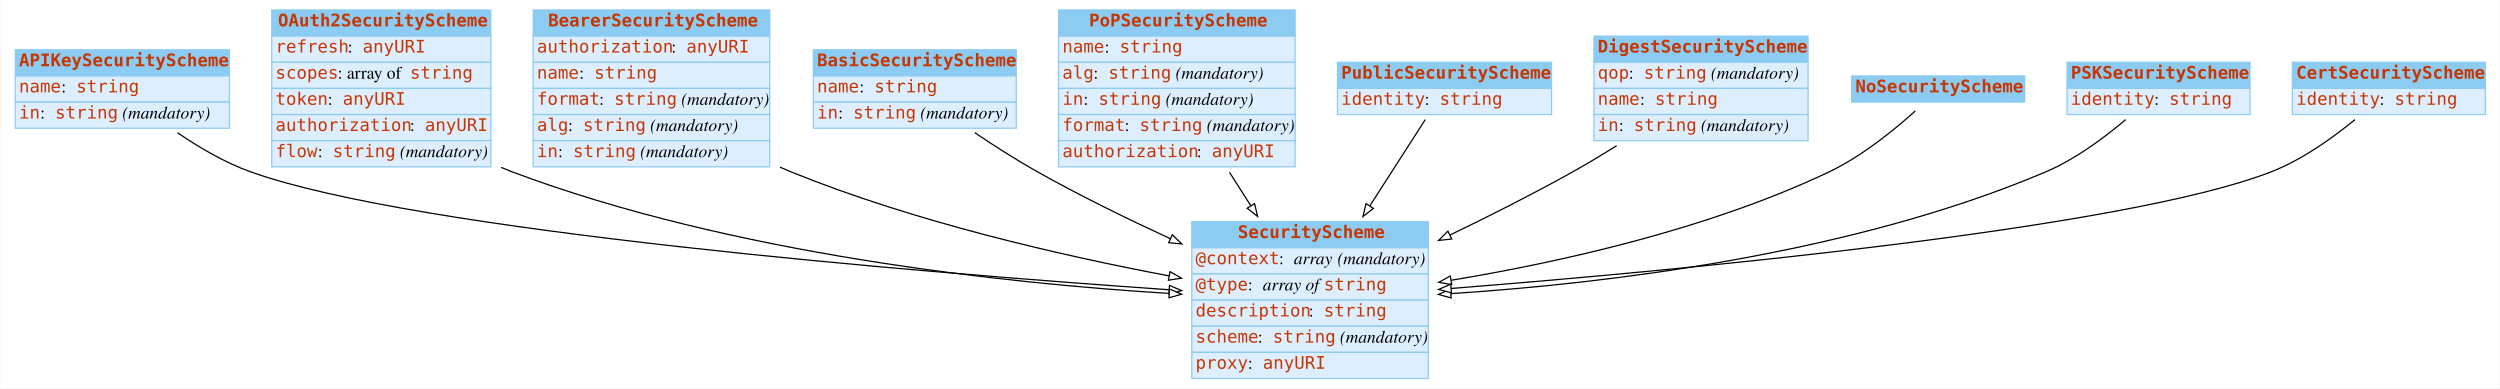
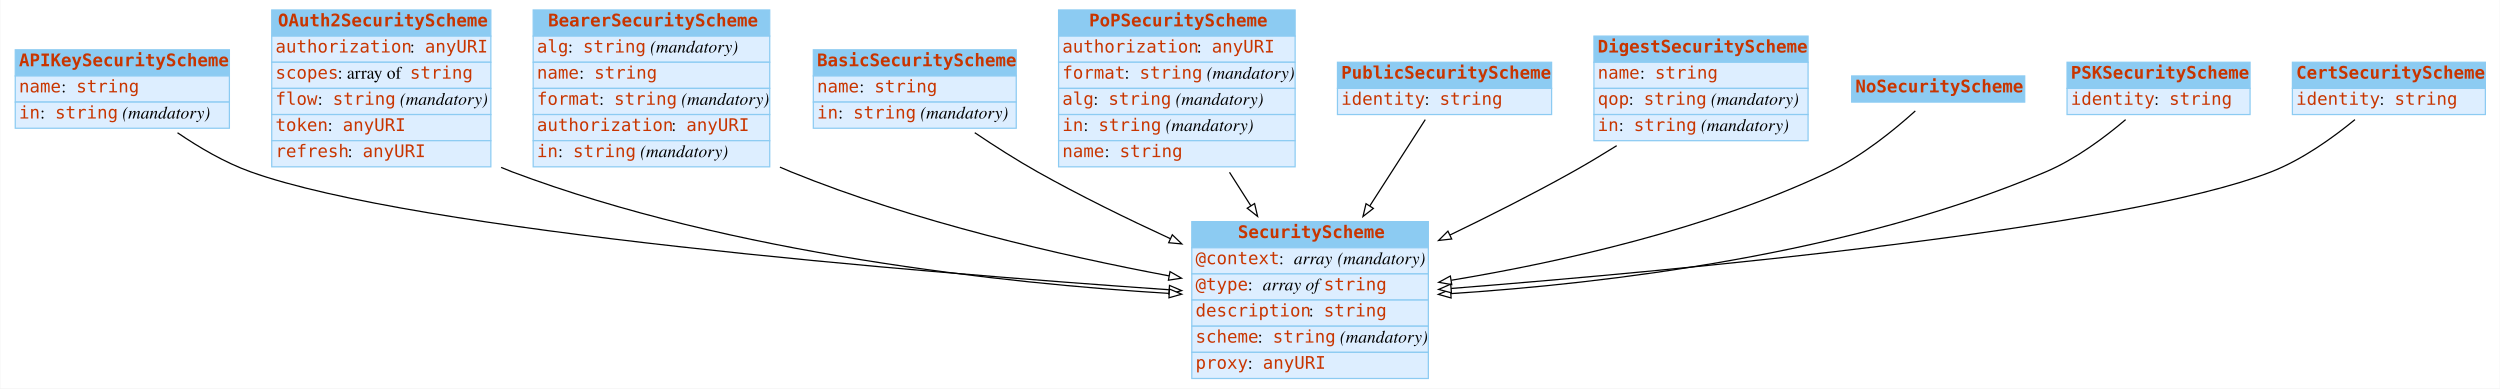
<svg xmlns="http://www.w3.org/2000/svg" width="2008pt" height="312pt" viewBox="0.00 0.00 2007.50 312.00">
  <g id="graph0" class="graph" transform="scale(1 1) rotate(0) translate(4 308)">
    <polygon fill="white" stroke="none" points="-4,4 -4,-308 2003.5,-308 2003.5,4 -4,4" />
    <g id="node1" class="node">
      <polygon fill="#8ccbf2" stroke="none" points="8,-247 8,-268 180,-268 180,-247 8,-247" />
      <polygon fill="none" stroke="#8ccbf2" points="8,-247 8,-268 180,-268 180,-247 8,-247" />
      <text text-anchor="start" x="11" y="-254.8" font-family="mono" font-weight="bold" font-size="14.00" fill="#c83500">APIKeySecurityScheme</text>
      <polygon fill="#ddeeff" stroke="none" points="8,-226 8,-247 180,-247 180,-226 8,-226" />
      <polygon fill="none" stroke="#8ccbf2" points="8,-226 8,-247 180,-247 180,-226 8,-226" />
      <text text-anchor="start" x="11" y="-233.8" font-family="mono" font-size="14.00" fill="#c83500">name</text>
      <text text-anchor="start" x="45" y="-233.8" font-family="Times,serif" font-size="14.00"> : </text>
      <text text-anchor="start" x="57" y="-233.8" font-family="mono" font-size="14.00" fill="#c83500">string</text>
      <polygon fill="#ddeeff" stroke="none" points="8,-205 8,-226 180,-226 180,-205 8,-205" />
      <polygon fill="none" stroke="#8ccbf2" points="8,-205 8,-226 180,-226 180,-205 8,-205" />
      <text text-anchor="start" x="11" y="-212.8" font-family="mono" font-size="14.00" fill="#c83500">in</text>
      <text text-anchor="start" x="28" y="-212.8" font-family="Times,serif" font-size="14.00"> : </text>
      <text text-anchor="start" x="40" y="-212.8" font-family="mono" font-size="14.00" fill="#c83500">string</text>
      <text text-anchor="start" x="90" y="-212.8" font-family="Times,serif" font-size="14.00"> </text>
      <text text-anchor="start" x="94" y="-212.8" font-family="Times,serif" font-style="italic" font-size="14.00">(mandatory)</text>
    </g>
    <g id="node3" class="node">
      <polygon fill="#8ccbf2" stroke="none" points="953,-109 953,-130 1143,-130 1143,-109 953,-109" />
      <polygon fill="none" stroke="#8ccbf2" points="953,-109 953,-130 1143,-130 1143,-109 953,-109" />
      <text text-anchor="start" x="990" y="-116.8" font-family="mono" font-weight="bold" font-size="14.00" fill="#c83500">SecurityScheme</text>
      <polygon fill="#ddeeff" stroke="none" points="953,-88 953,-109 1143,-109 1143,-88 953,-88" />
      <polygon fill="none" stroke="#8ccbf2" points="953,-88 953,-109 1143,-109 1143,-88 953,-88" />
      <text text-anchor="start" x="956" y="-95.8" font-family="mono" font-size="14.00" fill="#c83500">@context</text>
      <text text-anchor="start" x="1023" y="-95.8" font-family="Times,serif" font-size="14.00"> : </text>
      <text text-anchor="start" x="1035" y="-95.8" font-family="Times,serif" font-style="italic" font-size="14.00">array</text>
      <text text-anchor="start" x="1066" y="-95.8" font-family="Times,serif" font-size="14.00"> </text>
      <text text-anchor="start" x="1070" y="-95.8" font-family="Times,serif" font-style="italic" font-size="14.00">(mandatory)</text>
      <polygon fill="#ddeeff" stroke="none" points="953,-67 953,-88 1143,-88 1143,-67 953,-67" />
      <polygon fill="none" stroke="#8ccbf2" points="953,-67 953,-88 1143,-88 1143,-67 953,-67" />
      <text text-anchor="start" x="956" y="-74.8" font-family="mono" font-size="14.00" fill="#c83500">@type</text>
      <text text-anchor="start" x="998" y="-74.8" font-family="Times,serif" font-size="14.00"> : </text>
      <text text-anchor="start" x="1010" y="-74.8" font-family="Times,serif" font-style="italic" font-size="14.00">array of </text>
      <text text-anchor="start" x="1059" y="-74.8" font-family="mono" font-size="14.00" fill="#c83500">string</text>
      <polygon fill="#ddeeff" stroke="none" points="953,-46 953,-67 1143,-67 1143,-46 953,-46" />
      <polygon fill="none" stroke="#8ccbf2" points="953,-46 953,-67 1143,-67 1143,-46 953,-46" />
      <text text-anchor="start" x="956" y="-53.8" font-family="mono" font-size="14.00" fill="#c83500">description</text>
      <text text-anchor="start" x="1047" y="-53.8" font-family="Times,serif" font-size="14.00"> : </text>
      <text text-anchor="start" x="1059" y="-53.8" font-family="mono" font-size="14.00" fill="#c83500">string</text>
      <polygon fill="#ddeeff" stroke="none" points="953,-25 953,-46 1143,-46 1143,-25 953,-25" />
      <polygon fill="none" stroke="#8ccbf2" points="953,-25 953,-46 1143,-46 1143,-25 953,-25" />
      <text text-anchor="start" x="956" y="-32.8" font-family="mono" font-size="14.00" fill="#c83500">scheme</text>
      <text text-anchor="start" x="1006" y="-32.8" font-family="Times,serif" font-size="14.00"> : </text>
      <text text-anchor="start" x="1018" y="-32.8" font-family="mono" font-size="14.00" fill="#c83500">string</text>
      <text text-anchor="start" x="1068" y="-32.8" font-family="Times,serif" font-size="14.00"> </text>
      <text text-anchor="start" x="1072" y="-32.8" font-family="Times,serif" font-style="italic" font-size="14.00">(mandatory)</text>
      <polygon fill="#ddeeff" stroke="none" points="953,-4 953,-25 1143,-25 1143,-4 953,-4" />
      <polygon fill="none" stroke="#8ccbf2" points="953,-4 953,-25 1143,-25 1143,-4 953,-4" />
      <text text-anchor="start" x="956" y="-11.8" font-family="mono" font-size="14.00" fill="#c83500">proxy</text>
      <text text-anchor="start" x="998" y="-11.8" font-family="Times,serif" font-size="14.00"> : </text>
      <text text-anchor="start" x="1010" y="-11.8" font-family="mono" font-size="14.00" fill="#c83500">anyURI</text>
    </g>
-     <g id="edge4" class="edge">
+     <g id="edge6" class="edge">
      <path fill="none" stroke="black" d="M138.333,-201.373C155.716,-189.517 176.411,-177.389 197,-170 330.186,-122.2 735.193,-89.125 934.613,-75.279" />
      <polygon fill="white" stroke="black" points="935.091,-78.755 944.826,-74.575 934.609,-71.771 935.091,-78.755" />
    </g>
    <g id="node2" class="node">
      <polygon fill="#8ccbf2" stroke="none" points="214,-279 214,-300 390,-300 390,-279 214,-279" />
      <polygon fill="none" stroke="#8ccbf2" points="214,-279 214,-300 390,-300 390,-279 214,-279" />
      <text text-anchor="start" x="219" y="-286.8" font-family="mono" font-weight="bold" font-size="14.00" fill="#c83500">OAuth2SecurityScheme</text>
      <polygon fill="#ddeeff" stroke="none" points="214,-258 214,-279 390,-279 390,-258 214,-258" />
      <polygon fill="none" stroke="#8ccbf2" points="214,-258 214,-279 390,-279 390,-258 214,-258" />
-       <text text-anchor="start" x="217" y="-265.8" font-family="mono" font-size="14.00" fill="#c83500">refresh</text>
-       <text text-anchor="start" x="275" y="-265.8" font-family="Times,serif" font-size="14.00"> : </text>
-       <text text-anchor="start" x="287" y="-265.8" font-family="mono" font-size="14.00" fill="#c83500">anyURI</text>
+       <text text-anchor="start" x="217" y="-265.8" font-family="mono" font-size="14.00" fill="#c83500">authorization</text>
+       <text text-anchor="start" x="325" y="-265.8" font-family="Times,serif" font-size="14.00"> : </text>
+       <text text-anchor="start" x="337" y="-265.8" font-family="mono" font-size="14.00" fill="#c83500">anyURI</text>
      <polygon fill="#ddeeff" stroke="none" points="214,-237 214,-258 390,-258 390,-237 214,-237" />
      <polygon fill="none" stroke="#8ccbf2" points="214,-237 214,-258 390,-258 390,-237 214,-237" />
      <text text-anchor="start" x="217" y="-244.8" font-family="mono" font-size="14.00" fill="#c83500">scopes</text>
      <text text-anchor="start" x="267" y="-244.8" font-family="Times,serif" font-size="14.00"> : array of </text>
      <text text-anchor="start" x="325" y="-244.8" font-family="mono" font-size="14.00" fill="#c83500">string</text>
      <polygon fill="#ddeeff" stroke="none" points="214,-216 214,-237 390,-237 390,-216 214,-216" />
      <polygon fill="none" stroke="#8ccbf2" points="214,-216 214,-237 390,-237 390,-216 214,-216" />
-       <text text-anchor="start" x="217" y="-223.8" font-family="mono" font-size="14.00" fill="#c83500">token</text>
-       <text text-anchor="start" x="259" y="-223.8" font-family="Times,serif" font-size="14.00"> : </text>
-       <text text-anchor="start" x="271" y="-223.8" font-family="mono" font-size="14.00" fill="#c83500">anyURI</text>
+       <text text-anchor="start" x="217" y="-223.8" font-family="mono" font-size="14.00" fill="#c83500">flow</text>
+       <text text-anchor="start" x="251" y="-223.8" font-family="Times,serif" font-size="14.00"> : </text>
+       <text text-anchor="start" x="263" y="-223.8" font-family="mono" font-size="14.00" fill="#c83500">string</text>
+       <text text-anchor="start" x="313" y="-223.8" font-family="Times,serif" font-size="14.00"> </text>
+       <text text-anchor="start" x="317" y="-223.8" font-family="Times,serif" font-style="italic" font-size="14.00">(mandatory)</text>
      <polygon fill="#ddeeff" stroke="none" points="214,-195 214,-216 390,-216 390,-195 214,-195" />
      <polygon fill="none" stroke="#8ccbf2" points="214,-195 214,-216 390,-216 390,-195 214,-195" />
-       <text text-anchor="start" x="217" y="-202.8" font-family="mono" font-size="14.00" fill="#c83500">authorization</text>
-       <text text-anchor="start" x="325" y="-202.8" font-family="Times,serif" font-size="14.00"> : </text>
-       <text text-anchor="start" x="337" y="-202.8" font-family="mono" font-size="14.00" fill="#c83500">anyURI</text>
+       <text text-anchor="start" x="217" y="-202.8" font-family="mono" font-size="14.00" fill="#c83500">token</text>
+       <text text-anchor="start" x="259" y="-202.8" font-family="Times,serif" font-size="14.00"> : </text>
+       <text text-anchor="start" x="271" y="-202.8" font-family="mono" font-size="14.00" fill="#c83500">anyURI</text>
      <polygon fill="#ddeeff" stroke="none" points="214,-174 214,-195 390,-195 390,-174 214,-174" />
      <polygon fill="none" stroke="#8ccbf2" points="214,-174 214,-195 390,-195 390,-174 214,-174" />
-       <text text-anchor="start" x="217" y="-181.8" font-family="mono" font-size="14.00" fill="#c83500">flow</text>
-       <text text-anchor="start" x="251" y="-181.8" font-family="Times,serif" font-size="14.00"> : </text>
-       <text text-anchor="start" x="263" y="-181.8" font-family="mono" font-size="14.00" fill="#c83500">string</text>
-       <text text-anchor="start" x="313" y="-181.8" font-family="Times,serif" font-size="14.00"> </text>
-       <text text-anchor="start" x="317" y="-181.8" font-family="Times,serif" font-style="italic" font-size="14.00">(mandatory)</text>
-     </g>
-     <g id="edge9" class="edge">
+       <text text-anchor="start" x="217" y="-181.8" font-family="mono" font-size="14.00" fill="#c83500">refresh</text>
+       <text text-anchor="start" x="275" y="-181.8" font-family="Times,serif" font-size="14.00"> : </text>
+       <text text-anchor="start" x="287" y="-181.8" font-family="mono" font-size="14.00" fill="#c83500">anyURI</text>
+     </g>
+     <g id="edge3" class="edge">
      <path fill="none" stroke="black" d="M398.225,-173.543C401.149,-172.284 404.078,-171.098 407,-170 583.822,-103.548 803.923,-80.388 934.805,-72.316" />
      <polygon fill="white" stroke="black" points="935.077,-75.806 944.85,-71.716 934.659,-68.819 935.077,-75.806" />
    </g>
    <g id="node4" class="node">
      <polygon fill="#8ccbf2" stroke="none" points="424,-279 424,-300 614,-300 614,-279 424,-279" />
      <polygon fill="none" stroke="#8ccbf2" points="424,-279 424,-300 614,-300 614,-279 424,-279" />
      <text text-anchor="start" x="436" y="-286.8" font-family="mono" font-weight="bold" font-size="14.00" fill="#c83500">BearerSecurityScheme</text>
      <polygon fill="#ddeeff" stroke="none" points="424,-258 424,-279 614,-279 614,-258 424,-258" />
      <polygon fill="none" stroke="#8ccbf2" points="424,-258 424,-279 614,-279 614,-258 424,-258" />
-       <text text-anchor="start" x="427" y="-265.8" font-family="mono" font-size="14.00" fill="#c83500">authorization</text>
-       <text text-anchor="start" x="535" y="-265.8" font-family="Times,serif" font-size="14.00"> : </text>
-       <text text-anchor="start" x="547" y="-265.8" font-family="mono" font-size="14.00" fill="#c83500">anyURI</text>
+       <text text-anchor="start" x="427" y="-265.8" font-family="mono" font-size="14.00" fill="#c83500">alg</text>
+       <text text-anchor="start" x="452" y="-265.8" font-family="Times,serif" font-size="14.00"> : </text>
+       <text text-anchor="start" x="464" y="-265.8" font-family="mono" font-size="14.00" fill="#c83500">string</text>
+       <text text-anchor="start" x="514" y="-265.8" font-family="Times,serif" font-size="14.00"> </text>
+       <text text-anchor="start" x="518" y="-265.8" font-family="Times,serif" font-style="italic" font-size="14.00">(mandatory)</text>
      <polygon fill="#ddeeff" stroke="none" points="424,-237 424,-258 614,-258 614,-237 424,-237" />
      <polygon fill="none" stroke="#8ccbf2" points="424,-237 424,-258 614,-258 614,-237 424,-237" />
      <text text-anchor="start" x="427" y="-244.8" font-family="mono" font-size="14.00" fill="#c83500">name</text>
      <text text-anchor="start" x="461" y="-244.8" font-family="Times,serif" font-size="14.00"> : </text>
      <text text-anchor="start" x="473" y="-244.8" font-family="mono" font-size="14.00" fill="#c83500">string</text>
      <polygon fill="#ddeeff" stroke="none" points="424,-216 424,-237 614,-237 614,-216 424,-216" />
      <polygon fill="none" stroke="#8ccbf2" points="424,-216 424,-237 614,-237 614,-216 424,-216" />
      <text text-anchor="start" x="427" y="-223.8" font-family="mono" font-size="14.00" fill="#c83500">format</text>
      <text text-anchor="start" x="477" y="-223.8" font-family="Times,serif" font-size="14.00"> : </text>
      <text text-anchor="start" x="489" y="-223.8" font-family="mono" font-size="14.00" fill="#c83500">string</text>
      <text text-anchor="start" x="539" y="-223.8" font-family="Times,serif" font-size="14.00"> </text>
      <text text-anchor="start" x="543" y="-223.8" font-family="Times,serif" font-style="italic" font-size="14.00">(mandatory)</text>
      <polygon fill="#ddeeff" stroke="none" points="424,-195 424,-216 614,-216 614,-195 424,-195" />
      <polygon fill="none" stroke="#8ccbf2" points="424,-195 424,-216 614,-216 614,-195 424,-195" />
-       <text text-anchor="start" x="427" y="-202.8" font-family="mono" font-size="14.00" fill="#c83500">alg</text>
-       <text text-anchor="start" x="452" y="-202.8" font-family="Times,serif" font-size="14.00"> : </text>
-       <text text-anchor="start" x="464" y="-202.8" font-family="mono" font-size="14.00" fill="#c83500">string</text>
-       <text text-anchor="start" x="514" y="-202.8" font-family="Times,serif" font-size="14.00"> </text>
-       <text text-anchor="start" x="518" y="-202.8" font-family="Times,serif" font-style="italic" font-size="14.00">(mandatory)</text>
+       <text text-anchor="start" x="427" y="-202.8" font-family="mono" font-size="14.00" fill="#c83500">authorization</text>
+       <text text-anchor="start" x="535" y="-202.8" font-family="Times,serif" font-size="14.00"> : </text>
+       <text text-anchor="start" x="547" y="-202.8" font-family="mono" font-size="14.00" fill="#c83500">anyURI</text>
      <polygon fill="#ddeeff" stroke="none" points="424,-174 424,-195 614,-195 614,-174 424,-174" />
      <polygon fill="none" stroke="#8ccbf2" points="424,-174 424,-195 614,-195 614,-174 424,-174" />
      <text text-anchor="start" x="427" y="-181.8" font-family="mono" font-size="14.00" fill="#c83500">in</text>
      <text text-anchor="start" x="444" y="-181.8" font-family="Times,serif" font-size="14.00"> : </text>
      <text text-anchor="start" x="456" y="-181.8" font-family="mono" font-size="14.00" fill="#c83500">string</text>
      <text text-anchor="start" x="506" y="-181.8" font-family="Times,serif" font-size="14.00"> </text>
      <text text-anchor="start" x="510" y="-181.8" font-family="Times,serif" font-style="italic" font-size="14.00">(mandatory)</text>
    </g>
-     <g id="edge3" class="edge">
+     <g id="edge4" class="edge">
      <path fill="none" stroke="black" d="M622.185,-173.761C625.131,-172.448 628.073,-171.19 631,-170 730.119,-129.696 849.212,-102.519 934.703,-86.42" />
      <polygon fill="white" stroke="black" points="935.506,-89.831 944.697,-84.56 934.225,-82.949 935.506,-89.831" />
    </g>
    <g id="node5" class="node">
      <polygon fill="#8ccbf2" stroke="none" points="649,-247 649,-268 812,-268 812,-247 649,-247" />
      <polygon fill="none" stroke="#8ccbf2" points="649,-247 649,-268 812,-268 812,-247 649,-247" />
      <text text-anchor="start" x="652" y="-254.8" font-family="mono" font-weight="bold" font-size="14.00" fill="#c83500">BasicSecurityScheme</text>
      <polygon fill="#ddeeff" stroke="none" points="649,-226 649,-247 812,-247 812,-226 649,-226" />
      <polygon fill="none" stroke="#8ccbf2" points="649,-226 649,-247 812,-247 812,-226 649,-226" />
      <text text-anchor="start" x="652" y="-233.8" font-family="mono" font-size="14.00" fill="#c83500">name</text>
      <text text-anchor="start" x="686" y="-233.8" font-family="Times,serif" font-size="14.00"> : </text>
      <text text-anchor="start" x="698" y="-233.8" font-family="mono" font-size="14.00" fill="#c83500">string</text>
      <polygon fill="#ddeeff" stroke="none" points="649,-205 649,-226 812,-226 812,-205 649,-205" />
      <polygon fill="none" stroke="#8ccbf2" points="649,-205 649,-226 812,-226 812,-205 649,-205" />
      <text text-anchor="start" x="652" y="-212.8" font-family="mono" font-size="14.00" fill="#c83500">in</text>
      <text text-anchor="start" x="669" y="-212.8" font-family="Times,serif" font-size="14.00"> : </text>
      <text text-anchor="start" x="681" y="-212.8" font-family="mono" font-size="14.00" fill="#c83500">string</text>
      <text text-anchor="start" x="731" y="-212.8" font-family="Times,serif" font-size="14.00"> </text>
      <text text-anchor="start" x="735" y="-212.8" font-family="Times,serif" font-style="italic" font-size="14.00">(mandatory)</text>
    </g>
-     <g id="edge2" class="edge">
+     <g id="edge9" class="edge">
      <path fill="none" stroke="black" d="M778.675,-201.418C794.417,-190.816 812.162,-179.461 829,-170 862.901,-150.951 900.972,-132.32 935.745,-116.304" />
      <polygon fill="white" stroke="black" points="937.348,-119.42 944.983,-112.075 934.434,-113.056 937.348,-119.42" />
    </g>
    <g id="node6" class="node">
      <polygon fill="#8ccbf2" stroke="none" points="846,-279 846,-300 1036,-300 1036,-279 846,-279" />
      <polygon fill="none" stroke="#8ccbf2" points="846,-279 846,-300 1036,-300 1036,-279 846,-279" />
      <text text-anchor="start" x="870.5" y="-286.8" font-family="mono" font-weight="bold" font-size="14.00" fill="#c83500">PoPSecurityScheme</text>
      <polygon fill="#ddeeff" stroke="none" points="846,-258 846,-279 1036,-279 1036,-258 846,-258" />
      <polygon fill="none" stroke="#8ccbf2" points="846,-258 846,-279 1036,-279 1036,-258 846,-258" />
-       <text text-anchor="start" x="849" y="-265.8" font-family="mono" font-size="14.00" fill="#c83500">name</text>
-       <text text-anchor="start" x="883" y="-265.8" font-family="Times,serif" font-size="14.00"> : </text>
-       <text text-anchor="start" x="895" y="-265.8" font-family="mono" font-size="14.00" fill="#c83500">string</text>
+       <text text-anchor="start" x="849" y="-265.8" font-family="mono" font-size="14.00" fill="#c83500">authorization</text>
+       <text text-anchor="start" x="957" y="-265.8" font-family="Times,serif" font-size="14.00"> : </text>
+       <text text-anchor="start" x="969" y="-265.8" font-family="mono" font-size="14.00" fill="#c83500">anyURI</text>
      <polygon fill="#ddeeff" stroke="none" points="846,-237 846,-258 1036,-258 1036,-237 846,-237" />
      <polygon fill="none" stroke="#8ccbf2" points="846,-237 846,-258 1036,-258 1036,-237 846,-237" />
-       <text text-anchor="start" x="849" y="-244.8" font-family="mono" font-size="14.00" fill="#c83500">alg</text>
-       <text text-anchor="start" x="874" y="-244.8" font-family="Times,serif" font-size="14.00"> : </text>
-       <text text-anchor="start" x="886" y="-244.8" font-family="mono" font-size="14.00" fill="#c83500">string</text>
-       <text text-anchor="start" x="936" y="-244.8" font-family="Times,serif" font-size="14.00"> </text>
-       <text text-anchor="start" x="940" y="-244.8" font-family="Times,serif" font-style="italic" font-size="14.00">(mandatory)</text>
+       <text text-anchor="start" x="849" y="-244.8" font-family="mono" font-size="14.00" fill="#c83500">format</text>
+       <text text-anchor="start" x="899" y="-244.8" font-family="Times,serif" font-size="14.00"> : </text>
+       <text text-anchor="start" x="911" y="-244.8" font-family="mono" font-size="14.00" fill="#c83500">string</text>
+       <text text-anchor="start" x="961" y="-244.8" font-family="Times,serif" font-size="14.00"> </text>
+       <text text-anchor="start" x="965" y="-244.8" font-family="Times,serif" font-style="italic" font-size="14.00">(mandatory)</text>
      <polygon fill="#ddeeff" stroke="none" points="846,-216 846,-237 1036,-237 1036,-216 846,-216" />
      <polygon fill="none" stroke="#8ccbf2" points="846,-216 846,-237 1036,-237 1036,-216 846,-216" />
-       <text text-anchor="start" x="849" y="-223.8" font-family="mono" font-size="14.00" fill="#c83500">in</text>
-       <text text-anchor="start" x="866" y="-223.8" font-family="Times,serif" font-size="14.00"> : </text>
-       <text text-anchor="start" x="878" y="-223.8" font-family="mono" font-size="14.00" fill="#c83500">string</text>
-       <text text-anchor="start" x="928" y="-223.8" font-family="Times,serif" font-size="14.00"> </text>
-       <text text-anchor="start" x="932" y="-223.8" font-family="Times,serif" font-style="italic" font-size="14.00">(mandatory)</text>
+       <text text-anchor="start" x="849" y="-223.8" font-family="mono" font-size="14.00" fill="#c83500">alg</text>
+       <text text-anchor="start" x="874" y="-223.8" font-family="Times,serif" font-size="14.00"> : </text>
+       <text text-anchor="start" x="886" y="-223.8" font-family="mono" font-size="14.00" fill="#c83500">string</text>
+       <text text-anchor="start" x="936" y="-223.8" font-family="Times,serif" font-size="14.00"> </text>
+       <text text-anchor="start" x="940" y="-223.8" font-family="Times,serif" font-style="italic" font-size="14.00">(mandatory)</text>
      <polygon fill="#ddeeff" stroke="none" points="846,-195 846,-216 1036,-216 1036,-195 846,-195" />
      <polygon fill="none" stroke="#8ccbf2" points="846,-195 846,-216 1036,-216 1036,-195 846,-195" />
-       <text text-anchor="start" x="849" y="-202.8" font-family="mono" font-size="14.00" fill="#c83500">format</text>
-       <text text-anchor="start" x="899" y="-202.8" font-family="Times,serif" font-size="14.00"> : </text>
-       <text text-anchor="start" x="911" y="-202.8" font-family="mono" font-size="14.00" fill="#c83500">string</text>
-       <text text-anchor="start" x="961" y="-202.8" font-family="Times,serif" font-size="14.00"> </text>
-       <text text-anchor="start" x="965" y="-202.8" font-family="Times,serif" font-style="italic" font-size="14.00">(mandatory)</text>
+       <text text-anchor="start" x="849" y="-202.8" font-family="mono" font-size="14.00" fill="#c83500">in</text>
+       <text text-anchor="start" x="866" y="-202.8" font-family="Times,serif" font-size="14.00"> : </text>
+       <text text-anchor="start" x="878" y="-202.8" font-family="mono" font-size="14.00" fill="#c83500">string</text>
+       <text text-anchor="start" x="928" y="-202.8" font-family="Times,serif" font-size="14.00"> </text>
+       <text text-anchor="start" x="932" y="-202.8" font-family="Times,serif" font-style="italic" font-size="14.00">(mandatory)</text>
      <polygon fill="#ddeeff" stroke="none" points="846,-174 846,-195 1036,-195 1036,-174 846,-174" />
      <polygon fill="none" stroke="#8ccbf2" points="846,-174 846,-195 1036,-195 1036,-174 846,-174" />
-       <text text-anchor="start" x="849" y="-181.8" font-family="mono" font-size="14.00" fill="#c83500">authorization</text>
-       <text text-anchor="start" x="957" y="-181.8" font-family="Times,serif" font-size="14.00"> : </text>
-       <text text-anchor="start" x="969" y="-181.8" font-family="mono" font-size="14.00" fill="#c83500">anyURI</text>
+       <text text-anchor="start" x="849" y="-181.8" font-family="mono" font-size="14.00" fill="#c83500">name</text>
+       <text text-anchor="start" x="883" y="-181.8" font-family="Times,serif" font-size="14.00"> : </text>
+       <text text-anchor="start" x="895" y="-181.8" font-family="mono" font-size="14.00" fill="#c83500">string</text>
    </g>
    <g id="edge8" class="edge">
      <path fill="none" stroke="black" d="M983.289,-169.602C988.911,-160.775 994.706,-151.676 1000.41,-142.72" />
      <polygon fill="white" stroke="black" points="1003.42,-144.506 1005.84,-134.191 997.519,-140.745 1003.42,-144.506" />
    </g>
    <g id="node7" class="node">
      <polygon fill="#8ccbf2" stroke="none" points="1070,-237 1070,-258 1242,-258 1242,-237 1070,-237" />
      <polygon fill="none" stroke="#8ccbf2" points="1070,-237 1070,-258 1242,-258 1242,-237 1070,-237" />
      <text text-anchor="start" x="1073" y="-244.8" font-family="mono" font-weight="bold" font-size="14.00" fill="#c83500">PublicSecurityScheme</text>
      <polygon fill="#ddeeff" stroke="none" points="1070,-216 1070,-237 1242,-237 1242,-216 1070,-216" />
      <polygon fill="none" stroke="#8ccbf2" points="1070,-216 1070,-237 1242,-237 1242,-216 1070,-216" />
      <text text-anchor="start" x="1073" y="-223.8" font-family="mono" font-size="14.00" fill="#c83500">identity</text>
      <text text-anchor="start" x="1140" y="-223.8" font-family="Times,serif" font-size="14.00"> : </text>
      <text text-anchor="start" x="1152" y="-223.8" font-family="mono" font-size="14.00" fill="#c83500">string</text>
    </g>
    <g id="edge10" class="edge">
      <path fill="none" stroke="black" d="M1140.53,-211.93C1128.79,-193.67 1111.98,-167.528 1095.91,-142.521" />
      <polygon fill="white" stroke="black" points="1098.84,-140.616 1090.49,-134.097 1092.95,-144.401 1098.84,-140.616" />
    </g>
    <g id="node8" class="node">
      <polygon fill="#8ccbf2" stroke="none" points="1276,-258 1276,-279 1448,-279 1448,-258 1276,-258" />
      <polygon fill="none" stroke="#8ccbf2" points="1276,-258 1276,-279 1448,-279 1448,-258 1276,-258" />
      <text text-anchor="start" x="1279" y="-265.8" font-family="mono" font-weight="bold" font-size="14.00" fill="#c83500">DigestSecurityScheme</text>
      <polygon fill="#ddeeff" stroke="none" points="1276,-237 1276,-258 1448,-258 1448,-237 1276,-237" />
      <polygon fill="none" stroke="#8ccbf2" points="1276,-237 1276,-258 1448,-258 1448,-237 1276,-237" />
-       <text text-anchor="start" x="1279" y="-244.8" font-family="mono" font-size="14.00" fill="#c83500">qop</text>
-       <text text-anchor="start" x="1304" y="-244.8" font-family="Times,serif" font-size="14.00"> : </text>
-       <text text-anchor="start" x="1316" y="-244.8" font-family="mono" font-size="14.00" fill="#c83500">string</text>
-       <text text-anchor="start" x="1366" y="-244.8" font-family="Times,serif" font-size="14.00"> </text>
-       <text text-anchor="start" x="1370" y="-244.8" font-family="Times,serif" font-style="italic" font-size="14.00">(mandatory)</text>
+       <text text-anchor="start" x="1279" y="-244.8" font-family="mono" font-size="14.00" fill="#c83500">name</text>
+       <text text-anchor="start" x="1313" y="-244.8" font-family="Times,serif" font-size="14.00"> : </text>
+       <text text-anchor="start" x="1325" y="-244.8" font-family="mono" font-size="14.00" fill="#c83500">string</text>
      <polygon fill="#ddeeff" stroke="none" points="1276,-216 1276,-237 1448,-237 1448,-216 1276,-216" />
      <polygon fill="none" stroke="#8ccbf2" points="1276,-216 1276,-237 1448,-237 1448,-216 1276,-216" />
-       <text text-anchor="start" x="1279" y="-223.8" font-family="mono" font-size="14.00" fill="#c83500">name</text>
-       <text text-anchor="start" x="1313" y="-223.8" font-family="Times,serif" font-size="14.00"> : </text>
-       <text text-anchor="start" x="1325" y="-223.8" font-family="mono" font-size="14.00" fill="#c83500">string</text>
+       <text text-anchor="start" x="1279" y="-223.8" font-family="mono" font-size="14.00" fill="#c83500">qop</text>
+       <text text-anchor="start" x="1304" y="-223.8" font-family="Times,serif" font-size="14.00"> : </text>
+       <text text-anchor="start" x="1316" y="-223.8" font-family="mono" font-size="14.00" fill="#c83500">string</text>
+       <text text-anchor="start" x="1366" y="-223.8" font-family="Times,serif" font-size="14.00"> </text>
+       <text text-anchor="start" x="1370" y="-223.8" font-family="Times,serif" font-style="italic" font-size="14.00">(mandatory)</text>
      <polygon fill="#ddeeff" stroke="none" points="1276,-195 1276,-216 1448,-216 1448,-195 1276,-195" />
      <polygon fill="none" stroke="#8ccbf2" points="1276,-195 1276,-216 1448,-216 1448,-195 1276,-195" />
      <text text-anchor="start" x="1279" y="-202.8" font-family="mono" font-size="14.00" fill="#c83500">in</text>
      <text text-anchor="start" x="1296" y="-202.8" font-family="Times,serif" font-size="14.00"> : </text>
      <text text-anchor="start" x="1308" y="-202.8" font-family="mono" font-size="14.00" fill="#c83500">string</text>
      <text text-anchor="start" x="1358" y="-202.8" font-family="Times,serif" font-size="14.00"> </text>
      <text text-anchor="start" x="1362" y="-202.8" font-family="Times,serif" font-style="italic" font-size="14.00">(mandatory)</text>
    </g>
-     <g id="edge1" class="edge">
+     <g id="edge5" class="edge">
      <path fill="none" stroke="black" d="M1294.28,-190.989C1282.65,-183.731 1270.58,-176.481 1259,-170 1227.52,-152.386 1192.53,-134.738 1160.25,-119.192" />
      <polygon fill="white" stroke="black" points="1161.75,-116.031 1151.22,-114.865 1158.72,-122.343 1161.75,-116.031" />
    </g>
    <g id="node9" class="node">
      <polygon fill="#8ccbf2" stroke="none" points="1483,-226 1483,-247 1622,-247 1622,-226 1483,-226" />
      <polygon fill="none" stroke="#8ccbf2" points="1483,-226 1483,-247 1622,-247 1622,-226 1483,-226" />
      <text text-anchor="start" x="1486" y="-233.8" font-family="mono" font-weight="bold" font-size="14.00" fill="#c83500">NoSecurityScheme</text>
    </g>
-     <g id="edge6" class="edge">
+     <g id="edge7" class="edge">
      <path fill="none" stroke="black" d="M1534.13,-218.895C1517.49,-203.887 1491.36,-182.553 1465,-170 1367.91,-123.764 1247.8,-97.245 1161.45,-82.905" />
      <polygon fill="white" stroke="black" points="1161.79,-79.414 1151.36,-81.258 1160.67,-86.323 1161.79,-79.414" />
    </g>
    <g id="node10" class="node">
      <polygon fill="#8ccbf2" stroke="none" points="1656,-237 1656,-258 1803,-258 1803,-237 1656,-237" />
      <polygon fill="none" stroke="#8ccbf2" points="1656,-237 1656,-258 1803,-258 1803,-237 1656,-237" />
      <text text-anchor="start" x="1659" y="-244.8" font-family="mono" font-weight="bold" font-size="14.00" fill="#c83500">PSKSecurityScheme</text>
      <polygon fill="#ddeeff" stroke="none" points="1656,-216 1656,-237 1803,-237 1803,-216 1656,-216" />
      <polygon fill="none" stroke="#8ccbf2" points="1656,-216 1656,-237 1803,-237 1803,-216 1656,-216" />
      <text text-anchor="start" x="1659" y="-223.8" font-family="mono" font-size="14.00" fill="#c83500">identity</text>
      <text text-anchor="start" x="1726" y="-223.8" font-family="Times,serif" font-size="14.00"> : </text>
      <text text-anchor="start" x="1738" y="-223.8" font-family="mono" font-size="14.00" fill="#c83500">string</text>
    </g>
-     <g id="edge5" class="edge">
+     <g id="edge2" class="edge">
      <path fill="none" stroke="black" d="M1703.06,-211.913C1686.08,-197.499 1662.72,-180.079 1639,-170 1481.83,-103.21 1283.46,-80.134 1161.2,-72.174" />
      <polygon fill="white" stroke="black" points="1161.27,-68.672 1151.07,-71.538 1160.83,-75.658 1161.27,-68.672" />
    </g>
    <g id="node11" class="node">
      <polygon fill="#8ccbf2" stroke="none" points="1837,-237 1837,-258 1992,-258 1992,-237 1837,-237" />
      <polygon fill="none" stroke="#8ccbf2" points="1837,-237 1837,-258 1992,-258 1992,-237 1837,-237" />
      <text text-anchor="start" x="1840" y="-244.8" font-family="mono" font-weight="bold" font-size="14.00" fill="#c83500">CertSecurityScheme</text>
      <polygon fill="#ddeeff" stroke="none" points="1837,-216 1837,-237 1992,-237 1992,-216 1837,-216" />
      <polygon fill="none" stroke="#8ccbf2" points="1837,-216 1837,-237 1992,-237 1992,-216 1837,-216" />
      <text text-anchor="start" x="1840" y="-223.8" font-family="mono" font-size="14.00" fill="#c83500">identity</text>
      <text text-anchor="start" x="1907" y="-223.8" font-family="Times,serif" font-size="14.00"> : </text>
      <text text-anchor="start" x="1919" y="-223.8" font-family="mono" font-size="14.00" fill="#c83500">string</text>
    </g>
-     <g id="edge7" class="edge">
+     <g id="edge1" class="edge">
      <path fill="none" stroke="black" d="M1887.26,-211.932C1869.48,-197.334 1844.89,-179.706 1820,-170 1702.42,-124.159 1345.77,-90.932 1161.27,-76.301" />
      <polygon fill="white" stroke="black" points="1161.51,-72.809 1151.26,-75.512 1160.96,-79.787 1161.51,-72.809" />
    </g>
  </g>
</svg>
